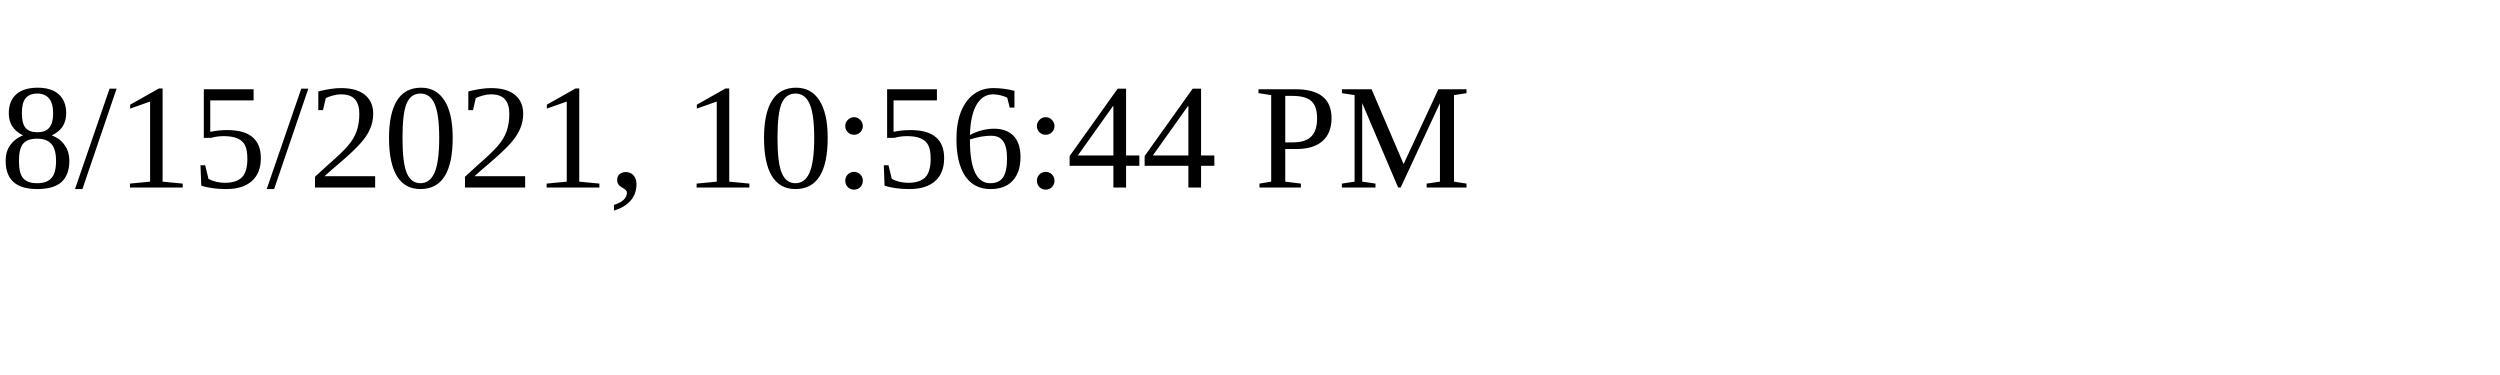
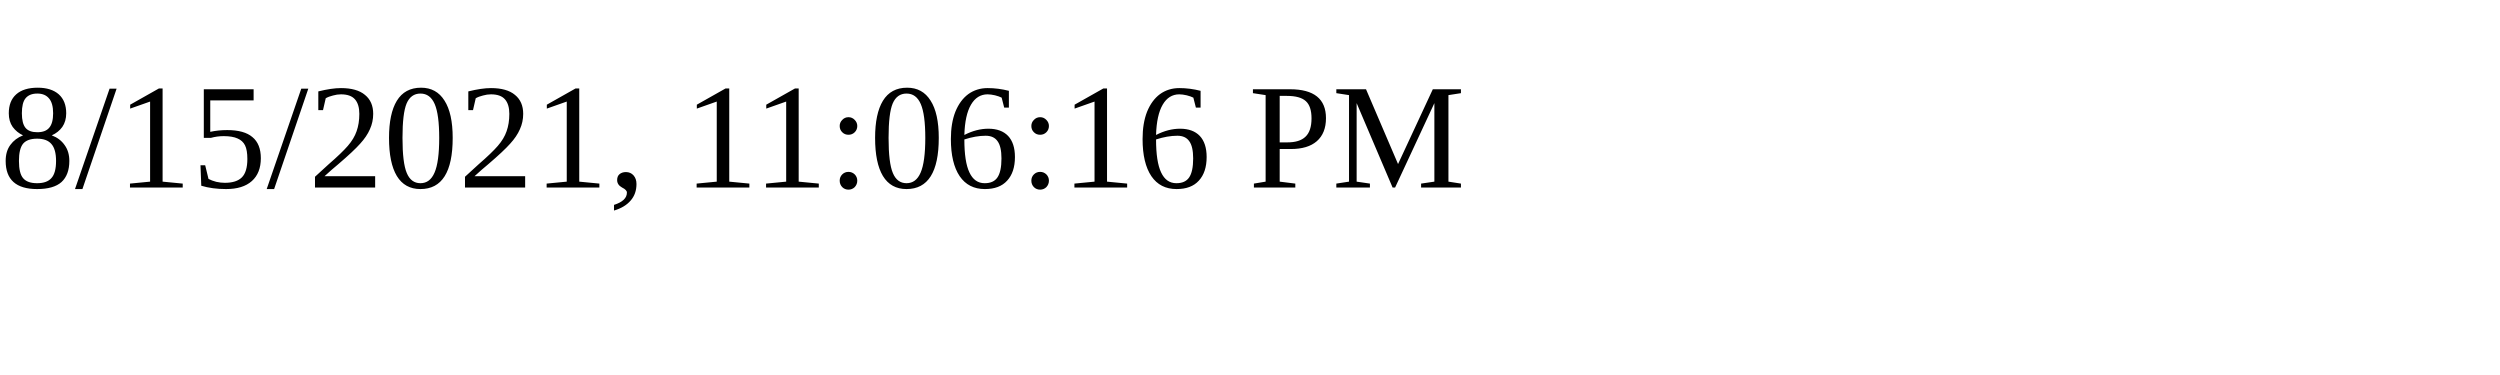
<svg xmlns="http://www.w3.org/2000/svg" height="30" width="200">
-   <text x="0" y="15">8/15/2021, 10:56:44 PM</text>
+   <text x="0" y="15">8/15/2021, 11:06:16 PM</text>
</svg>
